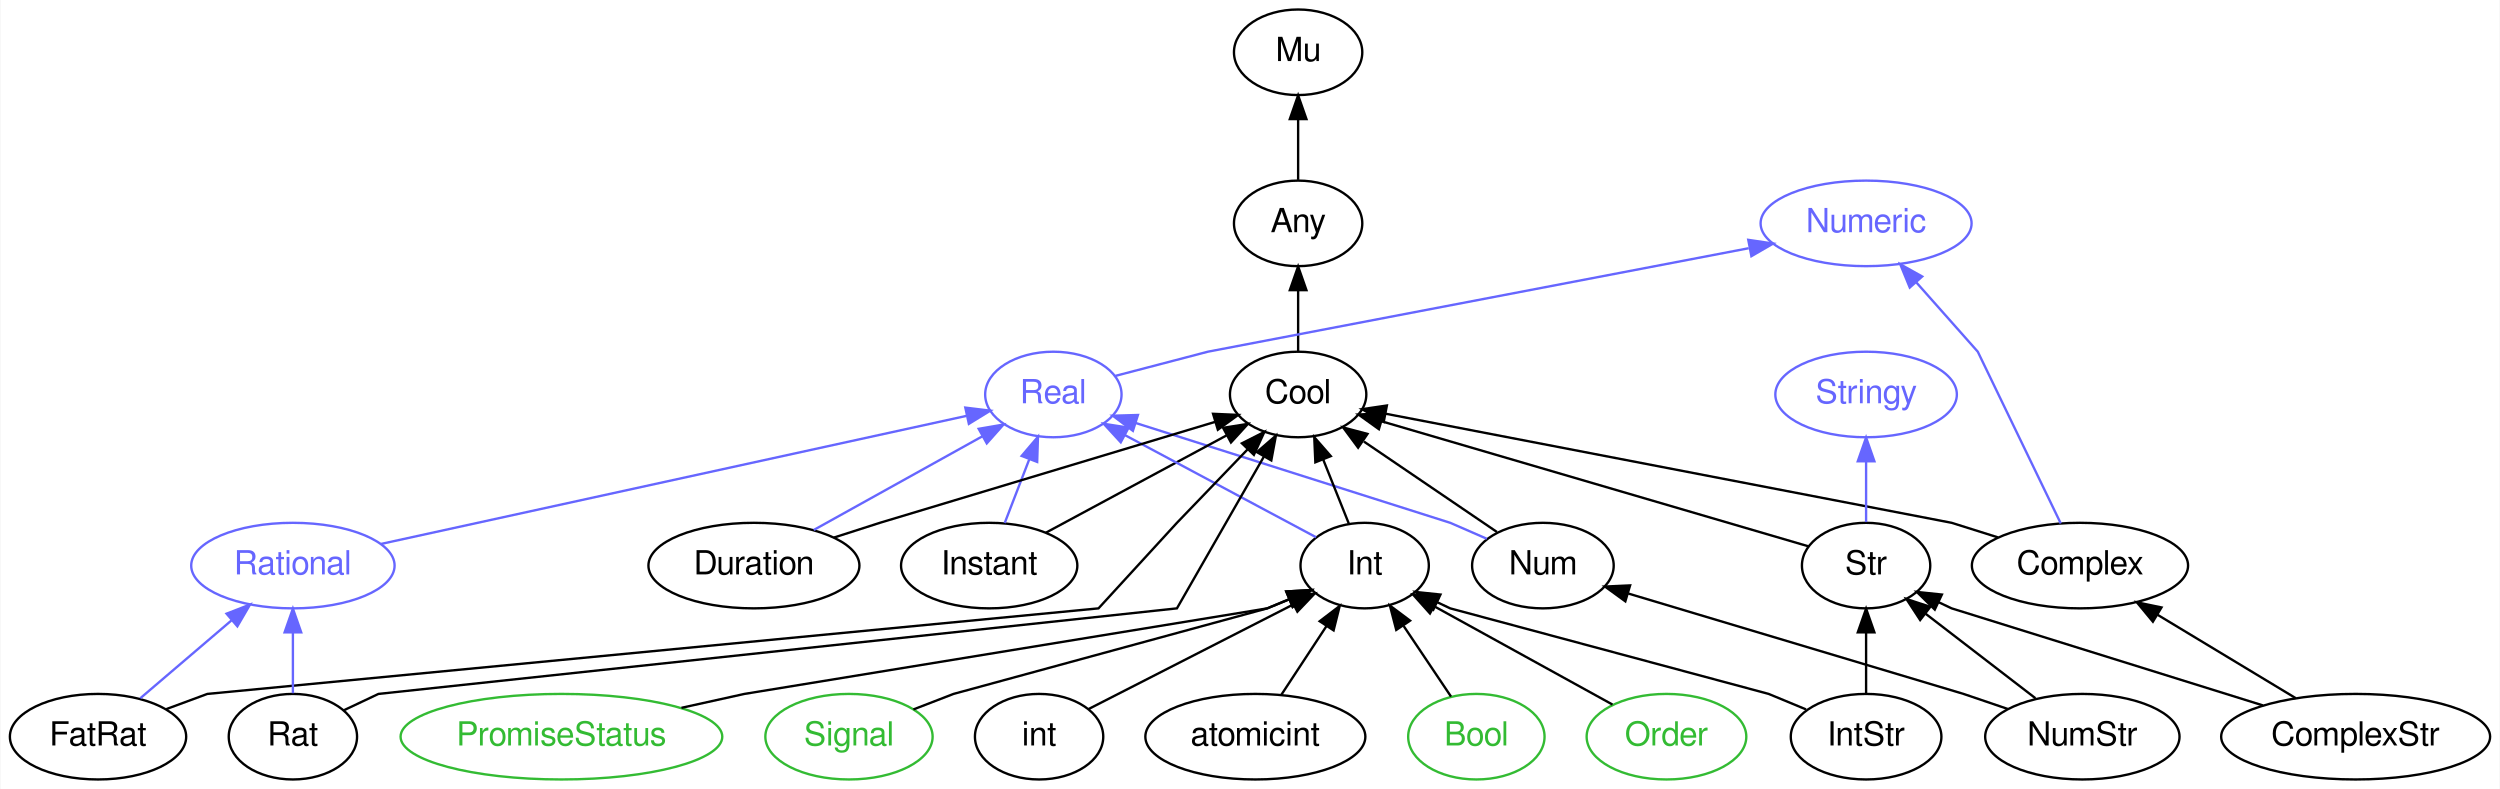
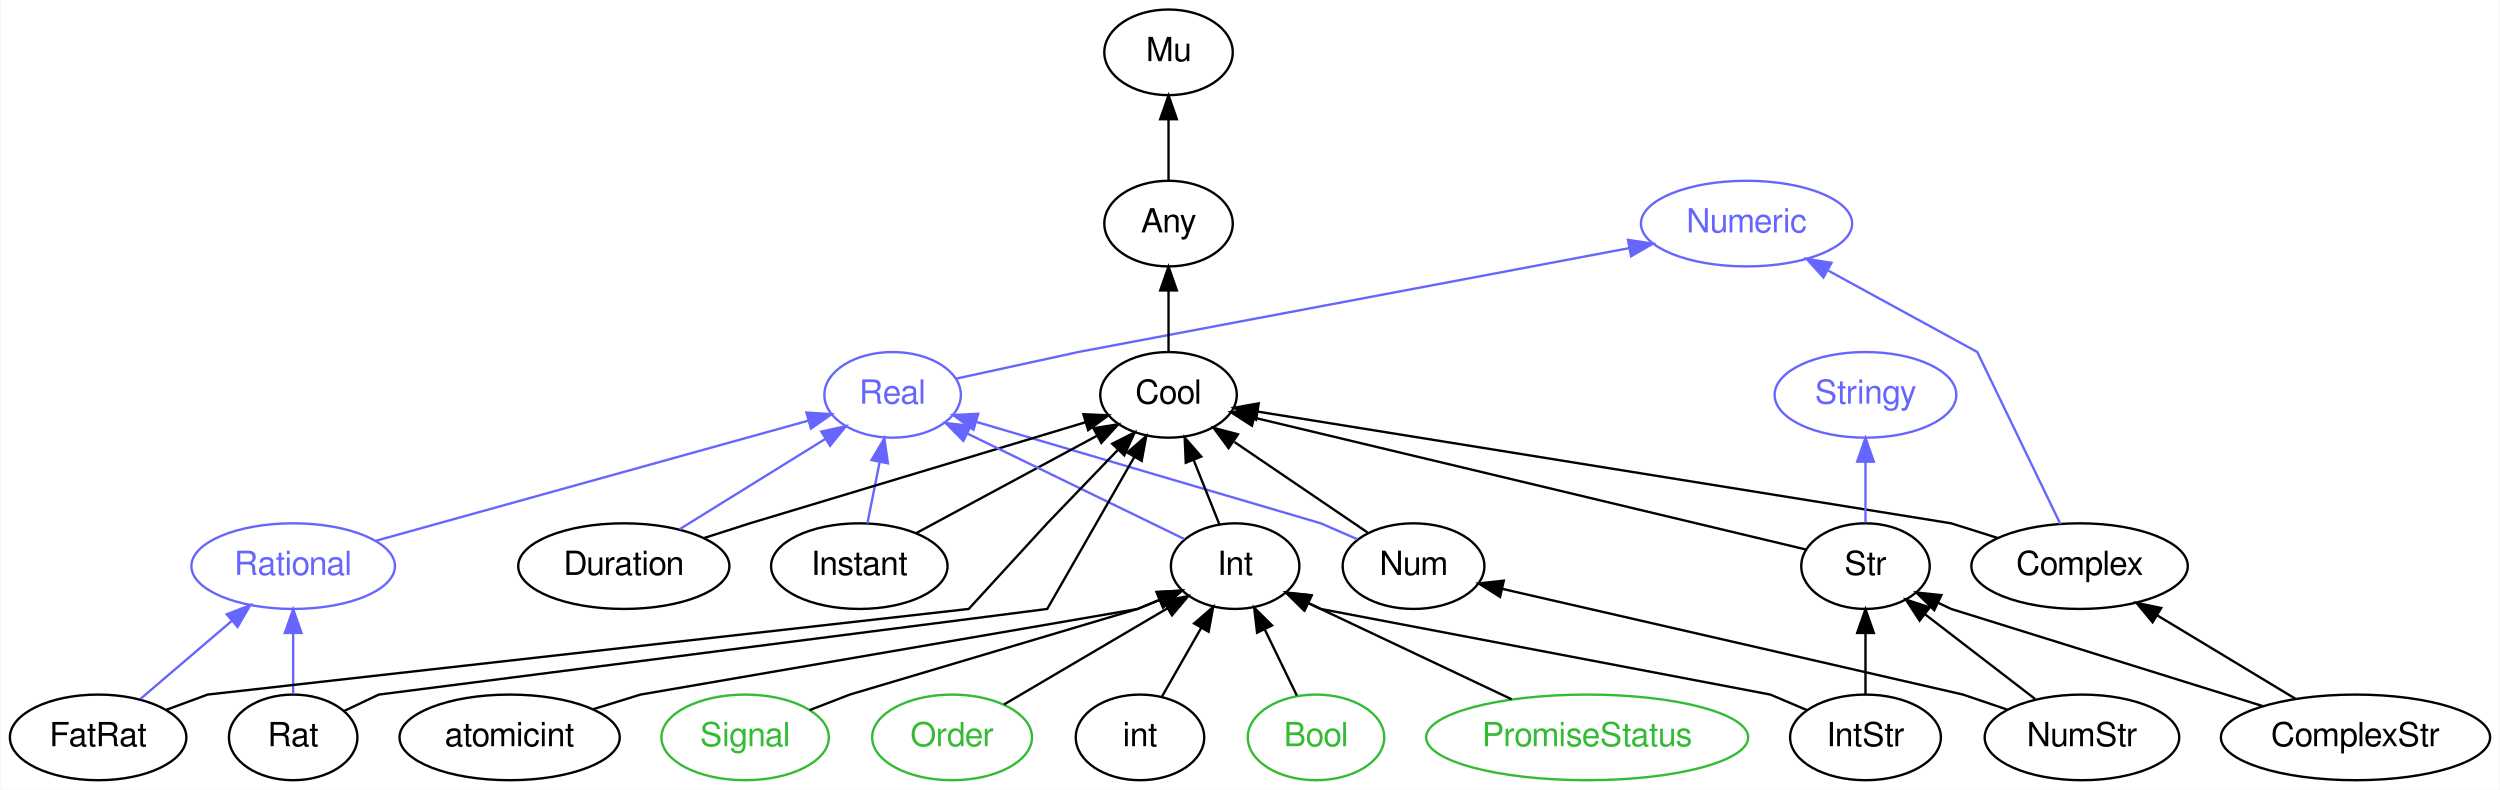
- <svg xmlns="http://www.w3.org/2000/svg" xmlns:xlink="http://www.w3.org/1999/xlink" width="1052pt" height="332pt" viewBox="0.00 0.00 1051.59 332.00">
+ <svg xmlns="http://www.w3.org/2000/svg" xmlns:xlink="http://www.w3.org/1999/xlink" width="1051pt" height="332pt" viewBox="0.00 0.00 1050.59 332.00">
  <g id="graph0" class="graph" transform="scale(1 1) rotate(0) translate(4 328)">
-     <polygon fill="white" stroke="none" points="-4,4 -4,-328 1047.59,-328 1047.59,4 -4,4" />
+     <polygon fill="white" stroke="none" points="-4,4 -4,-328 1046.59,-328 1046.59,4 -4,4" />
    <g id="node1" class="node">
      <g id="a_node1">
        <a xlink:href="/type/Numeric" xlink:title="Numeric">
-           <ellipse fill="none" stroke="#6666ff" cx="781.047" cy="-234" rx="44.393" ry="18" />
-           <text text-anchor="middle" x="781.047" y="-230.3" font-family="FreeSans" font-size="14.00" fill="#6666ff">Numeric</text>
+           <ellipse fill="none" stroke="#6666ff" cx="730.047" cy="-234" rx="44.393" ry="18" />
+           <text text-anchor="middle" x="730.047" y="-230.3" font-family="FreeSans" font-size="14.00" fill="#6666ff">Numeric</text>
        </a>
      </g>
    </g>
    <g id="node2" class="node">
      <g id="a_node2">
-         <a xlink:href="/type/Mu" xlink:title="Mu">
-           <ellipse fill="none" stroke="#000000" cx="542.047" cy="-306" rx="27" ry="18" />
-           <text text-anchor="middle" x="542.047" y="-302.3" font-family="FreeSans" font-size="14.00" fill="#000000">Mu</text>
-         </a>
-       </g>
+         <a xlink:href="/type/Real" xlink:title="Real">
+           <ellipse fill="none" stroke="#6666ff" cx="371.047" cy="-162" rx="28.695" ry="18" />
+           <text text-anchor="middle" x="371.047" y="-158.3" font-family="FreeSans" font-size="14.00" fill="#6666ff">Real</text>
+         </a>
+       </g>
+     </g>
+     <g id="edge23" class="edge">
+       <path fill="none" stroke="#6666ff" d="M397.89,-168.85C420.453,-173.768 449.047,-180 449.047,-180 449.047,-180 600.143,-208.499 680.742,-223.7" />
+       <polygon fill="#6666ff" stroke="#6666ff" points="680.204,-227.161 690.679,-225.575 681.501,-220.282 680.204,-227.161" />
    </g>
    <g id="node3" class="node">
      <g id="a_node3">
-         <a xlink:href="/type/Any" xlink:title="Any">
-           <ellipse fill="none" stroke="#000000" cx="542.047" cy="-234" rx="27" ry="18" />
-           <text text-anchor="middle" x="542.047" y="-230.3" font-family="FreeSans" font-size="14.00" fill="#000000">Any</text>
-         </a>
-       </g>
-     </g>
-     <g id="edge1" class="edge">
-       <path fill="none" stroke="#000000" d="M542.047,-252.303C542.047,-260.017 542.047,-269.288 542.047,-277.888" />
-       <polygon fill="#000000" stroke="#000000" points="538.547,-277.896 542.047,-287.896 545.547,-277.896 538.547,-277.896" />
+         <a xlink:href="/type/Mu" xlink:title="Mu">
+           <ellipse fill="none" stroke="#000000" cx="487.047" cy="-306" rx="27" ry="18" />
+           <text text-anchor="middle" x="487.047" y="-302.3" font-family="FreeSans" font-size="14.00" fill="#000000">Mu</text>
+         </a>
+       </g>
    </g>
    <g id="node4" class="node">
      <g id="a_node4">
-         <a xlink:href="/type/Cool" xlink:title="Cool">
-           <ellipse fill="none" stroke="#000000" cx="542.047" cy="-162" rx="28.695" ry="18" />
-           <text text-anchor="middle" x="542.047" y="-158.3" font-family="FreeSans" font-size="14.00" fill="#000000">Cool</text>
-         </a>
-       </g>
-     </g>
-     <g id="edge2" class="edge">
-       <path fill="none" stroke="#000000" d="M542.047,-180.303C542.047,-188.017 542.047,-197.288 542.047,-205.888" />
-       <polygon fill="#000000" stroke="#000000" points="538.547,-205.896 542.047,-215.896 545.547,-205.896 538.547,-205.896" />
+         <a xlink:href="/type/Any" xlink:title="Any">
+           <ellipse fill="none" stroke="#000000" cx="487.047" cy="-234" rx="27" ry="18" />
+           <text text-anchor="middle" x="487.047" y="-230.3" font-family="FreeSans" font-size="14.00" fill="#000000">Any</text>
+         </a>
+       </g>
+     </g>
+     <g id="edge1" class="edge">
+       <path fill="none" stroke="#000000" d="M487.047,-252.303C487.047,-260.017 487.047,-269.288 487.047,-277.888" />
+       <polygon fill="#000000" stroke="#000000" points="483.547,-277.896 487.047,-287.896 490.547,-277.896 483.547,-277.896" />
    </g>
    <g id="node5" class="node">
      <g id="a_node5">
-         <a xlink:href="/type/Complex" xlink:title="Complex">
-           <ellipse fill="none" stroke="#000000" cx="871.047" cy="-90" rx="45.492" ry="18" />
-           <text text-anchor="middle" x="871.047" y="-86.3" font-family="FreeSans" font-size="14.00" fill="#000000">Complex</text>
-         </a>
-       </g>
-     </g>
-     <g id="edge23" class="edge">
-       <path fill="none" stroke="#6666ff" d="M862.959,-107.74C850.503,-133.521 828.047,-180 828.047,-180 828.047,-180 814.648,-195.11 802.158,-209.194" />
-       <polygon fill="#6666ff" stroke="#6666ff" points="799.42,-207.006 795.404,-216.81 804.657,-211.651 799.42,-207.006" />
-     </g>
-     <g id="edge3" class="edge">
-       <path fill="none" stroke="#000000" d="M836.542,-101.863C825.959,-105.194 817.047,-108 817.047,-108 817.047,-108 653.828,-139.457 578.879,-153.901" />
-       <polygon fill="#000000" stroke="#000000" points="578.072,-150.492 568.916,-155.822 579.397,-157.366 578.072,-150.492" />
+         <a xlink:href="/type/Cool" xlink:title="Cool">
+           <ellipse fill="none" stroke="#000000" cx="487.047" cy="-162" rx="28.695" ry="18" />
+           <text text-anchor="middle" x="487.047" y="-158.3" font-family="FreeSans" font-size="14.00" fill="#000000">Cool</text>
+         </a>
+       </g>
+     </g>
+     <g id="edge2" class="edge">
+       <path fill="none" stroke="#000000" d="M487.047,-180.303C487.047,-188.017 487.047,-197.288 487.047,-205.888" />
+       <polygon fill="#000000" stroke="#000000" points="483.547,-205.896 487.047,-215.896 490.547,-205.896 483.547,-205.896" />
    </g>
    <g id="node6" class="node">
      <g id="a_node6">
-         <a xlink:href="/type/Real" xlink:title="Real">
-           <ellipse fill="none" stroke="#6666ff" cx="439.047" cy="-162" rx="28.695" ry="18" />
-           <text text-anchor="middle" x="439.047" y="-158.3" font-family="FreeSans" font-size="14.00" fill="#6666ff">Real</text>
+         <a xlink:href="/type/Complex" xlink:title="Complex">
+           <ellipse fill="none" stroke="#000000" cx="870.047" cy="-90" rx="45.492" ry="18" />
+           <text text-anchor="middle" x="870.047" y="-86.3" font-family="FreeSans" font-size="14.00" fill="#000000">Complex</text>
        </a>
      </g>
    </g>
    <g id="edge24" class="edge">
-       <path fill="none" stroke="#6666ff" d="M465.11,-169.817C483.194,-174.546 504.047,-180 504.047,-180 504.047,-180 652.007,-208.31 731.652,-223.549" />
-       <polygon fill="#6666ff" stroke="#6666ff" points="731.467,-227.077 741.947,-225.519 732.783,-220.202 731.467,-227.077" />
+       <path fill="none" stroke="#6666ff" d="M861.959,-107.74C849.503,-133.521 827.047,-180 827.047,-180 827.047,-180 792.316,-198.977 764.418,-214.22" />
+       <polygon fill="#6666ff" stroke="#6666ff" points="762.376,-211.347 755.279,-219.213 765.733,-217.49 762.376,-211.347" />
+     </g>
+     <g id="edge3" class="edge">
+       <path fill="none" stroke="#000000" d="M835.542,-101.863C824.959,-105.194 816.047,-108 816.047,-108 816.047,-108 610.642,-141.09 524.432,-154.977" />
+       <polygon fill="#000000" stroke="#000000" points="523.847,-151.526 514.531,-156.572 524.961,-158.437 523.847,-151.526" />
    </g>
    <g id="node7" class="node">
      <g id="a_node7">
        <a xlink:href="/type/Stringy" xlink:title="Stringy">
-           <ellipse fill="none" stroke="#6666ff" cx="781.047" cy="-162" rx="38.194" ry="18" />
-           <text text-anchor="middle" x="781.047" y="-158.3" font-family="FreeSans" font-size="14.00" fill="#6666ff">Stringy</text>
+           <ellipse fill="none" stroke="#6666ff" cx="780.047" cy="-162" rx="38.194" ry="18" />
+           <text text-anchor="middle" x="780.047" y="-158.3" font-family="FreeSans" font-size="14.00" fill="#6666ff">Stringy</text>
        </a>
      </g>
    </g>
    <g id="node8" class="node">
      <g id="a_node8">
        <a xlink:href="/type/Str" xlink:title="Str">
-           <ellipse fill="none" stroke="#000000" cx="781.047" cy="-90" rx="27" ry="18" />
-           <text text-anchor="middle" x="781.047" y="-86.3" font-family="FreeSans" font-size="14.00" fill="#000000">Str</text>
+           <ellipse fill="none" stroke="#000000" cx="780.047" cy="-90" rx="27" ry="18" />
+           <text text-anchor="middle" x="780.047" y="-86.3" font-family="FreeSans" font-size="14.00" fill="#000000">Str</text>
        </a>
      </g>
    </g>
    <g id="edge4" class="edge">
-       <path fill="none" stroke="#000000" d="M756.815,-98.097C714.381,-110.525 626.469,-136.274 577.296,-150.676" />
-       <polygon fill="#000000" stroke="#000000" points="576.035,-147.398 567.421,-153.568 578.002,-154.116 576.035,-147.398" />
+       <path fill="none" stroke="#000000" d="M755.066,-96.968C703.13,-109.376 583.332,-137.997 523.06,-152.396" />
+       <polygon fill="#000000" stroke="#000000" points="522.135,-149.019 513.222,-154.747 523.761,-155.827 522.135,-149.019" />
    </g>
    <g id="edge25" class="edge">
-       <path fill="none" stroke="#6666ff" d="M781.047,-108.303C781.047,-116.017 781.047,-125.288 781.047,-133.888" />
-       <polygon fill="#6666ff" stroke="#6666ff" points="777.547,-133.896 781.047,-143.896 784.547,-133.896 777.547,-133.896" />
+       <path fill="none" stroke="#6666ff" d="M780.047,-108.303C780.047,-116.017 780.047,-125.288 780.047,-133.888" />
+       <polygon fill="#6666ff" stroke="#6666ff" points="776.547,-133.896 780.047,-143.896 783.547,-133.896 776.547,-133.896" />
    </g>
    <g id="node9" class="node">
      <g id="a_node9">
        <a xlink:href="/type/ComplexStr" xlink:title="ComplexStr">
-           <ellipse fill="none" stroke="#000000" cx="987.047" cy="-18" rx="56.59" ry="18" />
-           <text text-anchor="middle" x="987.047" y="-14.3" font-family="FreeSans" font-size="14.00" fill="#000000">ComplexStr</text>
+           <ellipse fill="none" stroke="#000000" cx="986.047" cy="-18" rx="56.59" ry="18" />
+           <text text-anchor="middle" x="986.047" y="-14.3" font-family="FreeSans" font-size="14.00" fill="#000000">ComplexStr</text>
        </a>
      </g>
    </g>
    <g id="edge5" class="edge">
-       <path fill="none" stroke="#000000" d="M961.876,-34.189C944.812,-44.486 922.094,-58.196 903.648,-69.327" />
-       <polygon fill="#000000" stroke="#000000" points="901.732,-66.395 894.979,-74.558 905.349,-72.388 901.732,-66.395" />
+       <path fill="none" stroke="#000000" d="M960.876,-34.189C943.812,-44.486 921.094,-58.196 902.648,-69.327" />
+       <polygon fill="#000000" stroke="#000000" points="900.732,-66.395 893.979,-74.558 904.349,-72.388 900.732,-66.395" />
    </g>
    <g id="edge6" class="edge">
-       <path fill="none" stroke="#000000" d="M948.045,-31.159C897.855,-46.807 817.047,-72 817.047,-72 817.047,-72 814.866,-73.03 811.579,-74.582" />
-       <polygon fill="#000000" stroke="#000000" points="809.952,-71.48 802.404,-78.915 812.941,-77.809 809.952,-71.48" />
+       <path fill="none" stroke="#000000" d="M947.045,-31.159C896.855,-46.807 816.047,-72 816.047,-72 816.047,-72 813.866,-73.03 810.579,-74.582" />
+       <polygon fill="#000000" stroke="#000000" points="808.952,-71.48 801.404,-78.915 811.941,-77.809 808.952,-71.48" />
    </g>
    <g id="node10" class="node">
      <g id="a_node10">
        <a xlink:href="/type/Num" xlink:title="Num">
-           <ellipse fill="none" stroke="#000000" cx="645.047" cy="-90" rx="29.795" ry="18" />
-           <text text-anchor="middle" x="645.047" y="-86.3" font-family="FreeSans" font-size="14.00" fill="#000000">Num</text>
-         </a>
-       </g>
+           <ellipse fill="none" stroke="#000000" cx="590.047" cy="-90" rx="29.795" ry="18" />
+           <text text-anchor="middle" x="590.047" y="-86.3" font-family="FreeSans" font-size="14.00" fill="#000000">Num</text>
+         </a>
+       </g>
+     </g>
+     <g id="edge26" class="edge">
+       <path fill="none" stroke="#6666ff" d="M566.461,-101.281C558.247,-104.861 551.047,-108 551.047,-108 551.047,-108 458.783,-135.166 406.367,-150.6" />
+       <polygon fill="#6666ff" stroke="#6666ff" points="405.059,-147.337 396.455,-153.519 407.036,-154.052 405.059,-147.337" />
    </g>
    <g id="edge7" class="edge">
-       <path fill="none" stroke="#000000" d="M625.673,-104.166C609.893,-114.891 587.411,-130.17 569.732,-142.185" />
-       <polygon fill="#000000" stroke="#000000" points="567.289,-139.613 560.985,-148.129 571.223,-145.403 567.289,-139.613" />
-     </g>
-     <g id="edge26" class="edge">
-       <path fill="none" stroke="#6666ff" d="M621.461,-101.281C613.247,-104.861 606.047,-108 606.047,-108 606.047,-108 522.538,-134.503 473.626,-150.026" />
-       <polygon fill="#6666ff" stroke="#6666ff" points="472.521,-146.704 464.048,-153.065 474.639,-153.376 472.521,-146.704" />
+       <path fill="none" stroke="#000000" d="M570.673,-104.166C554.893,-114.891 532.411,-130.17 514.732,-142.185" />
+       <polygon fill="#000000" stroke="#000000" points="512.289,-139.613 505.985,-148.129 516.223,-145.403 512.289,-139.613" />
    </g>
    <g id="node11" class="node">
      <g id="a_node11">
        <a xlink:href="/type/Instant" xlink:title="Instant">
-           <ellipse fill="none" stroke="#000000" cx="412.047" cy="-90" rx="37.093" ry="18" />
-           <text text-anchor="middle" x="412.047" y="-86.3" font-family="FreeSans" font-size="14.00" fill="#000000">Instant</text>
-         </a>
-       </g>
+           <ellipse fill="none" stroke="#000000" cx="357.047" cy="-90" rx="37.093" ry="18" />
+           <text text-anchor="middle" x="357.047" y="-86.3" font-family="FreeSans" font-size="14.00" fill="#000000">Instant</text>
+         </a>
+       </g>
+     </g>
+     <g id="edge27" class="edge">
+       <path fill="none" stroke="#6666ff" d="M360.436,-107.945C361.978,-115.654 363.841,-124.973 365.574,-133.636" />
+       <polygon fill="#6666ff" stroke="#6666ff" points="362.198,-134.605 367.592,-143.725 369.062,-133.232 362.198,-134.605" />
    </g>
    <g id="edge8" class="edge">
-       <path fill="none" stroke="#000000" d="M435.891,-103.839C457.28,-115.356 488.769,-132.312 511.898,-144.766" />
-       <polygon fill="#000000" stroke="#000000" points="510.47,-147.972 520.934,-149.632 513.789,-141.809 510.47,-147.972" />
-     </g>
-     <g id="edge27" class="edge">
-       <path fill="none" stroke="#6666ff" d="M418.583,-107.945C421.667,-115.941 425.419,-125.669 428.864,-134.6" />
-       <polygon fill="#6666ff" stroke="#6666ff" points="425.707,-136.141 432.571,-144.211 432.238,-133.621 425.707,-136.141" />
+       <path fill="none" stroke="#000000" d="M380.891,-103.839C402.28,-115.356 433.769,-132.312 456.898,-144.766" />
+       <polygon fill="#000000" stroke="#000000" points="455.47,-147.972 465.934,-149.632 458.789,-141.809 455.47,-147.972" />
    </g>
    <g id="node12" class="node">
      <g id="a_node12">
+         <a xlink:href="/type/Duration" xlink:title="Duration">
+           <ellipse fill="none" stroke="#000000" cx="258.047" cy="-90" rx="44.393" ry="18" />
+           <text text-anchor="middle" x="258.047" y="-86.3" font-family="FreeSans" font-size="14.00" fill="#000000">Duration</text>
+         </a>
+       </g>
+     </g>
+     <g id="edge28" class="edge">
+       <path fill="none" stroke="#6666ff" d="M281.46,-105.504C299.319,-116.567 323.986,-131.847 342.916,-143.574" />
+       <polygon fill="#6666ff" stroke="#6666ff" points="341.084,-146.556 351.428,-148.847 344.77,-140.605 341.084,-146.556" />
+     </g>
+     <g id="edge9" class="edge">
+       <path fill="none" stroke="#000000" d="M291.612,-101.766C302.131,-105.14 311.047,-108 311.047,-108 311.047,-108 400.799,-135.028 452.117,-150.481" />
+       <polygon fill="#000000" stroke="#000000" points="451.246,-153.874 461.83,-153.406 453.264,-147.172 451.246,-153.874" />
+     </g>
+     <g id="node13" class="node">
+       <g id="a_node13">
+         <a xlink:href="/type/Int" xlink:title="Int">
+           <ellipse fill="none" stroke="#000000" cx="515.047" cy="-90" rx="27" ry="18" />
+           <text text-anchor="middle" x="515.047" y="-86.3" font-family="FreeSans" font-size="14.00" fill="#000000">Int</text>
+         </a>
+       </g>
+     </g>
+     <g id="edge29" class="edge">
+       <path fill="none" stroke="#6666ff" d="M493.799,-101.329C469.725,-113.031 430.248,-132.221 402.579,-145.672" />
+       <polygon fill="#6666ff" stroke="#6666ff" points="400.793,-142.648 393.33,-150.168 403.853,-148.944 400.793,-142.648" />
+     </g>
+     <g id="edge10" class="edge">
+       <path fill="none" stroke="#000000" d="M508.411,-107.589C505.181,-115.665 501.219,-125.569 497.589,-134.645" />
+       <polygon fill="#000000" stroke="#000000" points="494.293,-133.459 493.829,-144.044 500.793,-136.059 494.293,-133.459" />
+     </g>
+     <g id="node14" class="node">
+       <g id="a_node14">
        <a xlink:href="/type/Rational" xlink:title="Rational">
          <ellipse fill="none" stroke="#6666ff" cx="119.047" cy="-90" rx="42.793" ry="18" />
          <text text-anchor="middle" x="119.047" y="-86.3" font-family="FreeSans" font-size="14.00" fill="#6666ff">Rational</text>
        </a>
      </g>
    </g>
-     <g id="edge28" class="edge">
-       <path fill="none" stroke="#6666ff" d="M156.067,-99.098C217.81,-112.604 341.076,-139.569 402.501,-153.006" />
-       <polygon fill="#6666ff" stroke="#6666ff" points="402,-156.479 412.517,-155.197 403.496,-149.64 402,-156.479" />
-     </g>
-     <g id="node13" class="node">
-       <g id="a_node13">
-         <a xlink:href="/type/Int" xlink:title="Int">
-           <ellipse fill="none" stroke="#000000" cx="570.047" cy="-90" rx="27" ry="18" />
-           <text text-anchor="middle" x="570.047" y="-86.3" font-family="FreeSans" font-size="14.00" fill="#000000">Int</text>
-         </a>
-       </g>
-     </g>
-     <g id="edge9" class="edge">
-       <path fill="none" stroke="#000000" d="M563.411,-107.589C560.181,-115.665 556.219,-125.569 552.589,-134.645" />
-       <polygon fill="#000000" stroke="#000000" points="549.293,-133.459 548.829,-144.044 555.793,-136.059 549.293,-133.459" />
-     </g>
-     <g id="edge29" class="edge">
-       <path fill="none" stroke="#6666ff" d="M549.578,-101.938C528.011,-113.462 493.818,-131.733 469.172,-144.902" />
-       <polygon fill="#6666ff" stroke="#6666ff" points="467.41,-141.876 460.24,-149.675 470.709,-148.05 467.41,-141.876" />
-     </g>
-     <g id="node14" class="node">
-       <g id="a_node14">
-         <a xlink:href="/type/Duration" xlink:title="Duration">
-           <ellipse fill="none" stroke="#000000" cx="313.047" cy="-90" rx="44.393" ry="18" />
-           <text text-anchor="middle" x="313.047" y="-86.3" font-family="FreeSans" font-size="14.00" fill="#000000">Duration</text>
-         </a>
-       </g>
-     </g>
-     <g id="edge10" class="edge">
-       <path fill="none" stroke="#000000" d="M346.612,-101.766C357.131,-105.14 366.047,-108 366.047,-108 366.047,-108 455.799,-135.028 507.117,-150.481" />
-       <polygon fill="#000000" stroke="#000000" points="506.246,-153.874 516.83,-153.406 508.264,-147.172 506.246,-153.874" />
-     </g>
    <g id="edge30" class="edge">
-       <path fill="none" stroke="#6666ff" d="M338.242,-104.997C358.727,-116.378 387.676,-132.461 409.299,-144.473" />
-       <polygon fill="#6666ff" stroke="#6666ff" points="407.63,-147.55 418.071,-149.347 411.029,-141.431 407.63,-147.55" />
+       <path fill="none" stroke="#6666ff" d="M153.822,-100.66C201.722,-113.965 287.534,-137.802 335.723,-151.188" />
+       <polygon fill="#6666ff" stroke="#6666ff" points="334.835,-154.574 345.407,-153.878 336.709,-147.829 334.835,-154.574" />
    </g>
    <g id="node15" class="node">
      <g id="a_node15">
        <a xlink:href="/type/NumStr" xlink:title="NumStr">
-           <ellipse fill="none" stroke="#000000" cx="872.047" cy="-18" rx="40.893" ry="18" />
-           <text text-anchor="middle" x="872.047" y="-14.3" font-family="FreeSans" font-size="14.00" fill="#000000">NumStr</text>
+           <ellipse fill="none" stroke="#000000" cx="871.047" cy="-18" rx="40.893" ry="18" />
+           <text text-anchor="middle" x="871.047" y="-14.3" font-family="FreeSans" font-size="14.00" fill="#000000">NumStr</text>
        </a>
      </g>
    </g>
    <g id="edge12" class="edge">
-       <path fill="none" stroke="#000000" d="M852.301,-34.189C838.755,-44.609 820.668,-58.522 806.106,-69.723" />
-       <polygon fill="#000000" stroke="#000000" points="803.794,-67.087 798.001,-75.958 808.062,-72.635 803.794,-67.087" />
+       <path fill="none" stroke="#000000" d="M851.301,-34.189C837.755,-44.609 819.668,-58.522 805.106,-69.723" />
+       <polygon fill="#000000" stroke="#000000" points="802.794,-67.087 797.001,-75.958 807.062,-72.635 802.794,-67.087" />
    </g>
    <g id="edge11" class="edge">
-       <path fill="none" stroke="#000000" d="M840.665,-29.67C830.619,-33.085 822.047,-36 822.047,-36 822.047,-36 732.708,-62.751 680.972,-78.243" />
-       <polygon fill="#000000" stroke="#000000" points="679.739,-74.958 671.164,-81.18 681.747,-81.664 679.739,-74.958" />
+       <path fill="none" stroke="#000000" d="M839.665,-29.67C829.619,-33.085 821.047,-36 821.047,-36 821.047,-36 692.738,-65.439 627.373,-80.436" />
+       <polygon fill="#000000" stroke="#000000" points="626.417,-77.064 617.453,-82.712 627.982,-83.887 626.417,-77.064" />
    </g>
    <g id="node16" class="node">
      <g id="a_node16">
-         <a xlink:href="/type/Bool" xlink:title="Bool">
-           <ellipse fill="none" stroke="#33bb33" cx="617.047" cy="-18" rx="28.695" ry="18" />
-           <text text-anchor="middle" x="617.047" y="-14.3" font-family="FreeSans" font-size="14.00" fill="#33bb33">Bool</text>
+         <a xlink:href="/type/PromiseStatus" xlink:title="PromiseStatus">
+           <ellipse fill="none" stroke="#33bb33" cx="663.047" cy="-18" rx="67.688" ry="18" />
+           <text text-anchor="middle" x="663.047" y="-14.3" font-family="FreeSans" font-size="14.00" fill="#33bb33">PromiseStatus</text>
        </a>
      </g>
    </g>
    <g id="edge13" class="edge">
-       <path fill="none" stroke="#000000" d="M606.382,-34.884C600.493,-43.655 593.052,-54.736 586.44,-64.584" />
-       <polygon fill="#000000" stroke="#000000" points="583.338,-62.925 580.67,-73.179 589.15,-66.828 583.338,-62.925" />
+       <path fill="none" stroke="#000000" d="M631.297,-34.017C605.991,-45.986 570.772,-62.643 545.746,-74.48" />
+       <polygon fill="#000000" stroke="#000000" points="544.239,-71.321 536.696,-78.76 547.232,-77.649 544.239,-71.321" />
    </g>
    <g id="node17" class="node">
      <g id="a_node17">
-         <a xlink:href="/type/Order" xlink:title="Order">
-           <ellipse fill="none" stroke="#33bb33" cx="697.047" cy="-18" rx="33.595" ry="18" />
-           <text text-anchor="middle" x="697.047" y="-14.3" font-family="FreeSans" font-size="14.00" fill="#33bb33">Order</text>
-         </a>
-       </g>
+         <a xlink:href="/type/IntStr" xlink:title="IntStr">
+           <ellipse fill="none" stroke="#000000" cx="780.047" cy="-18" rx="31.695" ry="18" />
+           <text text-anchor="middle" x="780.047" y="-14.3" font-family="FreeSans" font-size="14.00" fill="#000000">IntStr</text>
+         </a>
+       </g>
+     </g>
+     <g id="edge15" class="edge">
+       <path fill="none" stroke="#000000" d="M780.047,-36.303C780.047,-44.017 780.047,-53.288 780.047,-61.888" />
+       <polygon fill="#000000" stroke="#000000" points="776.547,-61.896 780.047,-71.896 783.547,-61.896 776.547,-61.896" />
    </g>
    <g id="edge14" class="edge">
-       <path fill="none" stroke="#000000" d="M674.342,-31.515C653.397,-43.059 622.185,-60.262 599.364,-72.841" />
-       <polygon fill="#000000" stroke="#000000" points="597.526,-69.857 590.458,-77.75 600.905,-75.988 597.526,-69.857" />
+       <path fill="none" stroke="#000000" d="M755.397,-29.476C747.166,-32.974 740.047,-36 740.047,-36 740.047,-36 551.047,-72 551.047,-72 551.047,-72 548.866,-73.03 545.579,-74.582" />
+       <polygon fill="#000000" stroke="#000000" points="543.952,-71.48 536.404,-78.915 546.941,-77.809 543.952,-71.48" />
    </g>
    <g id="node18" class="node">
      <g id="a_node18">
-         <a xlink:href="/type/PromiseStatus" xlink:title="PromiseStatus">
-           <ellipse fill="none" stroke="#33bb33" cx="232.047" cy="-18" rx="67.688" ry="18" />
-           <text text-anchor="middle" x="232.047" y="-14.3" font-family="FreeSans" font-size="14.00" fill="#33bb33">PromiseStatus</text>
-         </a>
-       </g>
-     </g>
-     <g id="edge15" class="edge">
-       <path fill="none" stroke="#000000" d="M282.548,-30.15C297.061,-33.354 309.047,-36 309.047,-36 309.047,-36 529.047,-72 529.047,-72 529.047,-72 532.926,-73.609 538.299,-75.836" />
-       <polygon fill="#000000" stroke="#000000" points="537.049,-79.107 547.627,-79.704 539.73,-72.641 537.049,-79.107" />
+         <a xlink:href="/type/atomicint" xlink:title="atomicint">
+           <ellipse fill="none" stroke="#000000" cx="210.047" cy="-18" rx="46.292" ry="18" />
+           <text text-anchor="middle" x="210.047" y="-14.3" font-family="FreeSans" font-size="14.00" fill="#000000">atomicint</text>
+         </a>
+       </g>
+     </g>
+     <g id="edge16" class="edge">
+       <path fill="none" stroke="#000000" d="M245.19,-29.863C255.97,-33.194 265.047,-36 265.047,-36 265.047,-36 474.047,-72 474.047,-72 474.047,-72 477.926,-73.609 483.299,-75.836" />
+       <polygon fill="#000000" stroke="#000000" points="482.049,-79.107 492.627,-79.704 484.73,-72.641 482.049,-79.107" />
    </g>
    <g id="node19" class="node">
      <g id="a_node19">
        <a xlink:href="/type/Signal" xlink:title="Signal">
-           <ellipse fill="none" stroke="#33bb33" cx="353.047" cy="-18" rx="35.194" ry="18" />
-           <text text-anchor="middle" x="353.047" y="-14.3" font-family="FreeSans" font-size="14.00" fill="#33bb33">Signal</text>
-         </a>
-       </g>
-     </g>
-     <g id="edge16" class="edge">
-       <path fill="none" stroke="#000000" d="M380.161,-29.476C389.216,-32.974 397.047,-36 397.047,-36 397.047,-36 529.047,-72 529.047,-72 529.047,-72 532.926,-73.609 538.299,-75.836" />
-       <polygon fill="#000000" stroke="#000000" points="537.049,-79.107 547.627,-79.704 539.73,-72.641 537.049,-79.107" />
+           <ellipse fill="none" stroke="#33bb33" cx="309.047" cy="-18" rx="35.194" ry="18" />
+           <text text-anchor="middle" x="309.047" y="-14.3" font-family="FreeSans" font-size="14.00" fill="#33bb33">Signal</text>
+         </a>
+       </g>
+     </g>
+     <g id="edge17" class="edge">
+       <path fill="none" stroke="#000000" d="M336.161,-29.476C345.216,-32.974 353.047,-36 353.047,-36 353.047,-36 474.047,-72 474.047,-72 474.047,-72 477.926,-73.609 483.299,-75.836" />
+       <polygon fill="#000000" stroke="#000000" points="482.049,-79.107 492.627,-79.704 484.73,-72.641 482.049,-79.107" />
    </g>
    <g id="node20" class="node">
      <g id="a_node20">
-         <a xlink:href="/type/int" xlink:title="int">
-           <ellipse fill="none" stroke="#000000" cx="433.047" cy="-18" rx="27" ry="18" />
-           <text text-anchor="middle" x="433.047" y="-14.3" font-family="FreeSans" font-size="14.00" fill="#000000">int</text>
-         </a>
-       </g>
-     </g>
-     <g id="edge17" class="edge">
-       <path fill="none" stroke="#000000" d="M453.854,-29.631C476.788,-41.349 513.88,-60.301 539.974,-73.634" />
-       <polygon fill="#000000" stroke="#000000" points="538.546,-76.835 549.044,-78.269 541.731,-70.602 538.546,-76.835" />
+         <a xlink:href="/type/Order" xlink:title="Order">
+           <ellipse fill="none" stroke="#33bb33" cx="396.047" cy="-18" rx="33.595" ry="18" />
+           <text text-anchor="middle" x="396.047" y="-14.3" font-family="FreeSans" font-size="14.00" fill="#33bb33">Order</text>
+         </a>
+       </g>
+     </g>
+     <g id="edge18" class="edge">
+       <path fill="none" stroke="#000000" d="M417.873,-31.839C437.161,-43.185 465.422,-59.809 486.5,-72.208" />
+       <polygon fill="#000000" stroke="#000000" points="484.94,-75.351 495.334,-77.404 488.489,-69.317 484.94,-75.351" />
    </g>
    <g id="node21" class="node">
      <g id="a_node21">
-         <a xlink:href="/type/IntStr" xlink:title="IntStr">
-           <ellipse fill="none" stroke="#000000" cx="781.047" cy="-18" rx="31.695" ry="18" />
-           <text text-anchor="middle" x="781.047" y="-14.3" font-family="FreeSans" font-size="14.00" fill="#000000">IntStr</text>
+         <a xlink:href="/type/int" xlink:title="int">
+           <ellipse fill="none" stroke="#000000" cx="475.047" cy="-18" rx="27" ry="18" />
+           <text text-anchor="middle" x="475.047" y="-14.3" font-family="FreeSans" font-size="14.00" fill="#000000">int</text>
        </a>
      </g>
    </g>
    <g id="edge19" class="edge">
-       <path fill="none" stroke="#000000" d="M781.047,-36.303C781.047,-44.017 781.047,-53.288 781.047,-61.888" />
-       <polygon fill="#000000" stroke="#000000" points="777.547,-61.896 781.047,-71.896 784.547,-61.896 777.547,-61.896" />
-     </g>
-     <g id="edge18" class="edge">
-       <path fill="none" stroke="#000000" d="M755.781,-29.476C747.344,-32.974 740.047,-36 740.047,-36 740.047,-36 606.047,-72 606.047,-72 606.047,-72 603.866,-73.03 600.579,-74.582" />
-       <polygon fill="#000000" stroke="#000000" points="598.952,-71.48 591.404,-78.915 601.941,-77.809 598.952,-71.48" />
+       <path fill="none" stroke="#000000" d="M484.324,-35.235C489.221,-43.805 495.336,-54.506 500.818,-64.1" />
+       <polygon fill="#000000" stroke="#000000" points="497.819,-65.907 505.82,-72.853 503.897,-62.434 497.819,-65.907" />
    </g>
    <g id="node22" class="node">
      <g id="a_node22">
-         <a xlink:href="/type/atomicint" xlink:title="atomicint">
-           <ellipse fill="none" stroke="#000000" cx="524.047" cy="-18" rx="46.292" ry="18" />
-           <text text-anchor="middle" x="524.047" y="-14.3" font-family="FreeSans" font-size="14.00" fill="#000000">atomicint</text>
+         <a xlink:href="/type/Bool" xlink:title="Bool">
+           <ellipse fill="none" stroke="#33bb33" cx="549.047" cy="-18" rx="28.695" ry="18" />
+           <text text-anchor="middle" x="549.047" y="-14.3" font-family="FreeSans" font-size="14.00" fill="#33bb33">Bool</text>
        </a>
      </g>
    </g>
    <g id="edge20" class="edge">
-       <path fill="none" stroke="#000000" d="M534.948,-35.589C540.644,-44.256 547.723,-55.029 554.029,-64.625" />
-       <polygon fill="#000000" stroke="#000000" points="551.123,-66.577 559.54,-73.012 556.973,-62.733 551.123,-66.577" />
+       <path fill="none" stroke="#000000" d="M540.989,-35.589C536.967,-43.871 532.01,-54.075 527.511,-63.338" />
+       <polygon fill="#000000" stroke="#000000" points="524.267,-62.006 523.046,-72.53 530.564,-65.064 524.267,-62.006" />
    </g>
    <g id="node23" class="node">
      <g id="a_node23">
+         <a xlink:href="/type/Rat" xlink:title="Rat">
+           <ellipse fill="none" stroke="#000000" cx="119.047" cy="-18" rx="27" ry="18" />
+           <text text-anchor="middle" x="119.047" y="-14.3" font-family="FreeSans" font-size="14.00" fill="#000000">Rat</text>
+         </a>
+       </g>
+     </g>
+     <g id="edge21" class="edge">
+       <path fill="none" stroke="#000000" d="M140.404,-29.085C148.156,-32.746 155.047,-36 155.047,-36 155.047,-36 436.047,-72 436.047,-72 436.047,-72 457.59,-109.595 472.673,-135.916" />
+       <polygon fill="#000000" stroke="#000000" points="469.684,-137.74 477.693,-144.676 475.757,-134.259 469.684,-137.74" />
+     </g>
+     <g id="edge31" class="edge">
+       <path fill="none" stroke="#6666ff" d="M119.047,-36.303C119.047,-44.017 119.047,-53.288 119.047,-61.888" />
+       <polygon fill="#6666ff" stroke="#6666ff" points="115.547,-61.896 119.047,-71.896 122.547,-61.896 115.547,-61.896" />
+     </g>
+     <g id="node24" class="node">
+       <g id="a_node24">
        <a xlink:href="/type/FatRat" xlink:title="FatRat">
          <ellipse fill="none" stroke="#000000" cx="37.047" cy="-18" rx="37.093" ry="18" />
          <text text-anchor="middle" x="37.047" y="-14.3" font-family="FreeSans" font-size="14.00" fill="#000000">FatRat</text>
        </a>
      </g>
    </g>
-     <g id="edge21" class="edge">
-       <path fill="none" stroke="#000000" d="M65.656,-29.573C75.011,-33.03 83.047,-36 83.047,-36 83.047,-36 458.047,-72 458.047,-72 458.047,-72 491.047,-108 491.047,-108 491.047,-108 506.785,-124.355 520.776,-138.895" />
-       <polygon fill="#000000" stroke="#000000" points="518.385,-141.458 527.84,-146.237 523.429,-136.604 518.385,-141.458" />
-     </g>
-     <g id="edge31" class="edge">
+     <g id="edge22" class="edge">
+       <path fill="none" stroke="#000000" d="M65.656,-29.573C75.011,-33.03 83.047,-36 83.047,-36 83.047,-36 403.047,-72 403.047,-72 403.047,-72 436.047,-108 436.047,-108 436.047,-108 451.785,-124.355 465.776,-138.895" />
+       <polygon fill="#000000" stroke="#000000" points="463.385,-141.458 472.84,-146.237 468.429,-136.604 463.385,-141.458" />
+     </g>
+     <g id="edge32" class="edge">
      <path fill="none" stroke="#6666ff" d="M54.84,-34.189C66.045,-43.755 80.699,-56.264 93.177,-66.916" />
      <polygon fill="#6666ff" stroke="#6666ff" points="91.127,-69.768 101.005,-73.599 95.672,-64.444 91.127,-69.768" />
    </g>
-     <g id="node24" class="node">
-       <g id="a_node24">
-         <a xlink:href="/type/Rat" xlink:title="Rat">
-           <ellipse fill="none" stroke="#000000" cx="119.047" cy="-18" rx="27" ry="18" />
-           <text text-anchor="middle" x="119.047" y="-14.3" font-family="FreeSans" font-size="14.00" fill="#000000">Rat</text>
-         </a>
-       </g>
-     </g>
-     <g id="edge22" class="edge">
-       <path fill="none" stroke="#000000" d="M140.404,-29.085C148.156,-32.746 155.047,-36 155.047,-36 155.047,-36 491.047,-72 491.047,-72 491.047,-72 512.59,-109.595 527.673,-135.916" />
-       <polygon fill="#000000" stroke="#000000" points="524.684,-137.74 532.693,-144.676 530.757,-134.259 524.684,-137.74" />
-     </g>
-     <g id="edge32" class="edge">
-       <path fill="none" stroke="#6666ff" d="M119.047,-36.303C119.047,-44.017 119.047,-53.288 119.047,-61.888" />
-       <polygon fill="#6666ff" stroke="#6666ff" points="115.547,-61.896 119.047,-71.896 122.547,-61.896 115.547,-61.896" />
-     </g>
  </g>
</svg>
